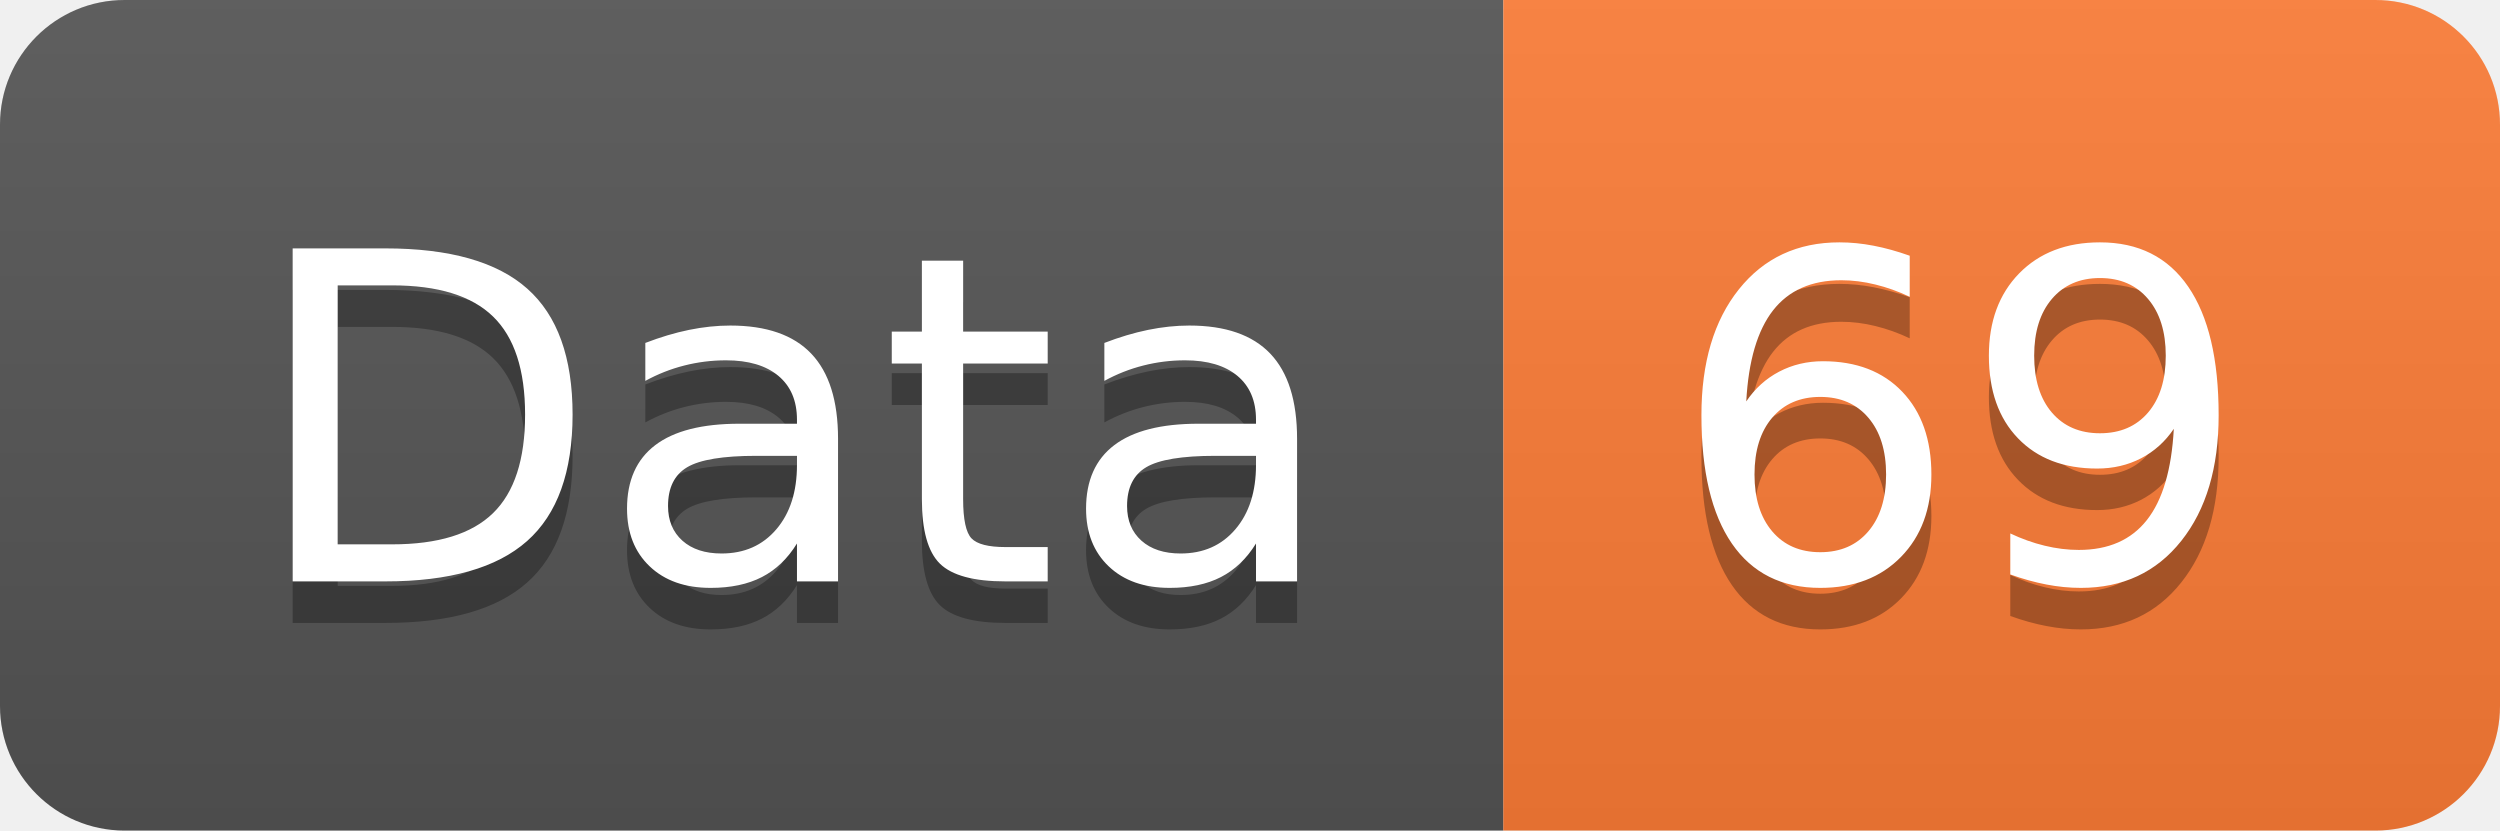
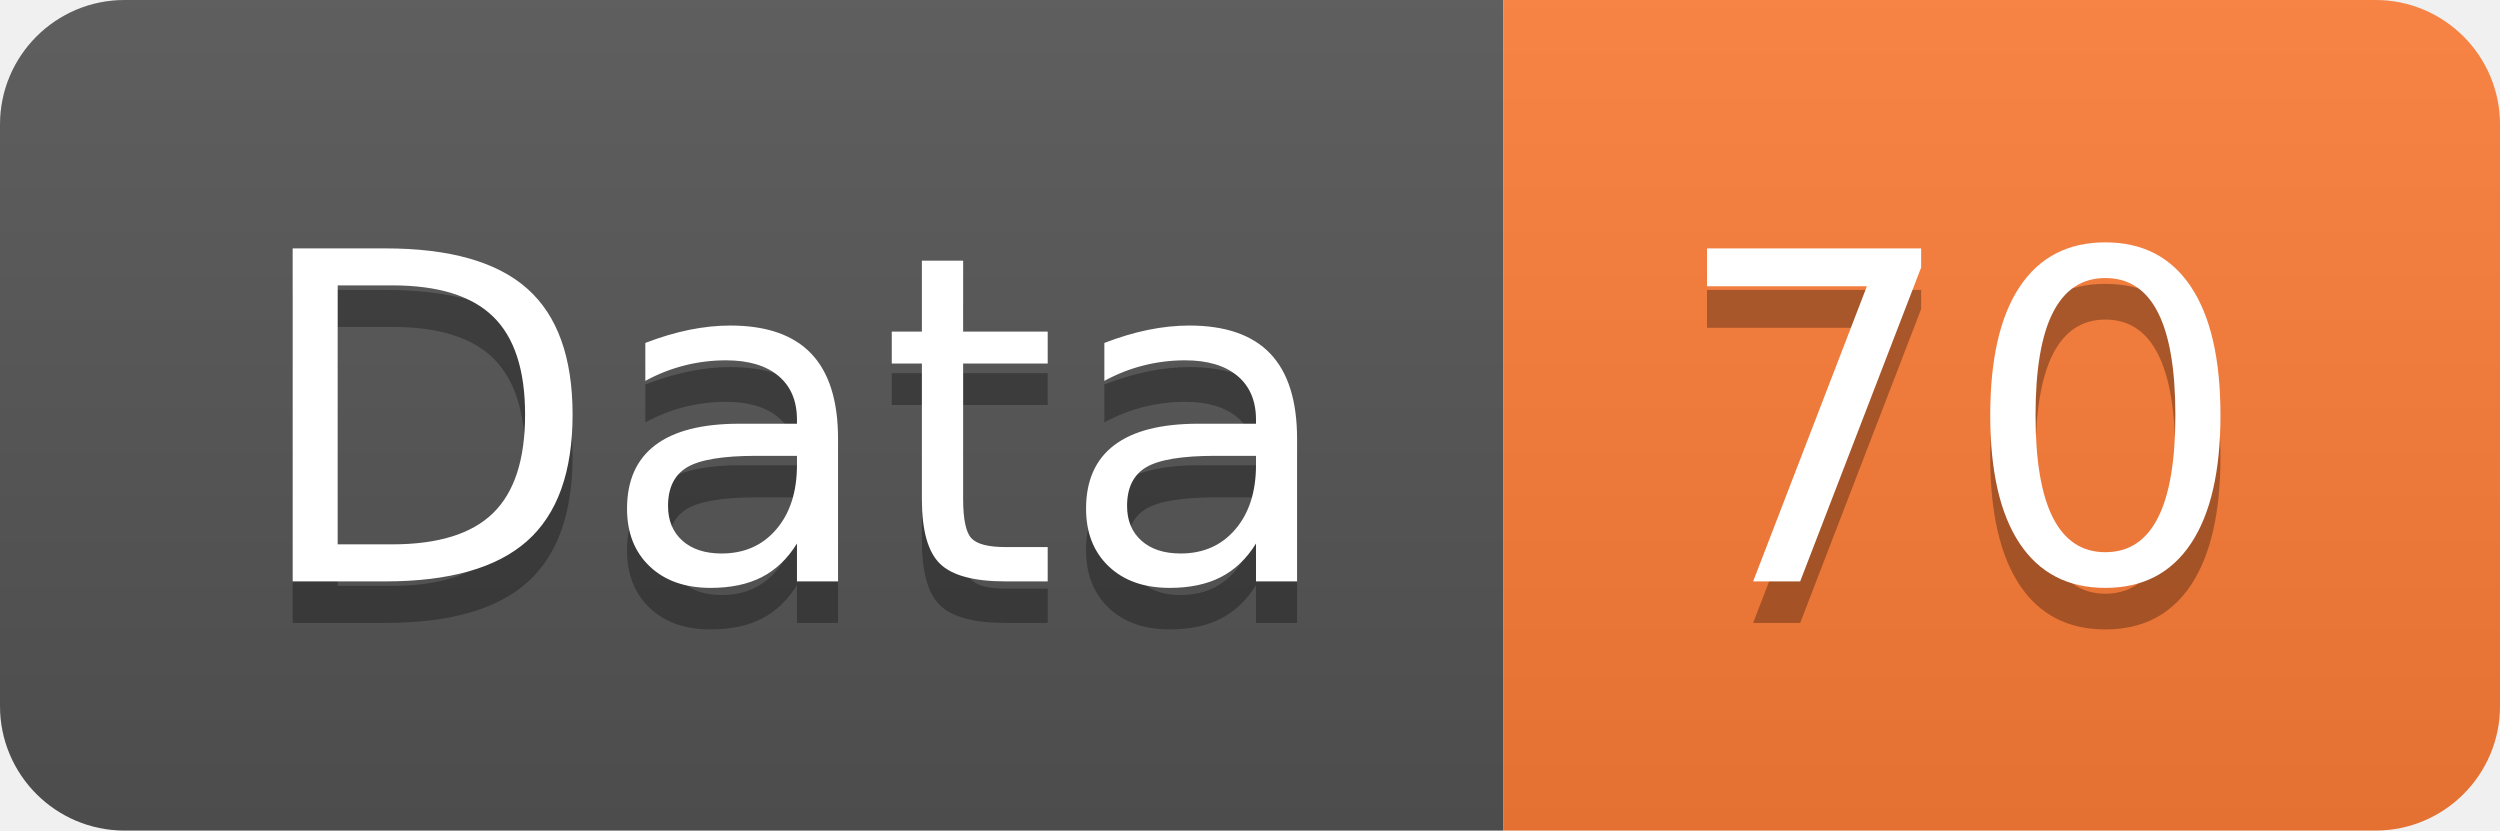
<svg xmlns="http://www.w3.org/2000/svg" width="60.2" height="20">
  <linearGradient id="smooth" x2="0" y2="100%">
    <stop offset="0" stop-color="#bbb" stop-opacity=".1" />
    <stop offset="1" stop-opacity=".1" />
  </linearGradient>
  <clipPath id="round">
    <rect width="60.2" height="20" rx="3" fill="#fff" />
  </clipPath>
  <g clip-path="url(#round)">
    <rect width="36.2" height="20" fill="#555" />
    <rect x="36.2" width="24.0" height="20" fill="#fe7d37" />
    <rect width="60.2" height="20" fill="url(#smooth)" />
  </g>
  <g fill="#fff" text-anchor="middle" font-family="DejaVu Sans,Verdana,Geneva,sans-serif" font-size="110">
    <text x="191.0" y="150" fill="#010101" fill-opacity=".3" transform="scale(0.1)" textLength="262.0" lengthAdjust="spacing">Data</text>
    <text x="191.0" y="140" transform="scale(0.1)" textLength="262.0" lengthAdjust="spacing">Data</text>
-     <text x="472.0" y="150" fill="#010101" fill-opacity=".3" transform="scale(0.1)" textLength="140.0" lengthAdjust="spacing">69</text>
-     <text x="472.0" y="140" transform="scale(0.1)" textLength="140.0" lengthAdjust="spacing">69</text>
+     <text x="472.0" y="150" fill="#010101" fill-opacity=".3" transform="scale(0.1)" textLength="140.0" lengthAdjust="spacing">70</text>
+     <text x="472.0" y="140" transform="scale(0.1)" textLength="140.0" lengthAdjust="spacing">70</text>
  </g>
</svg>
